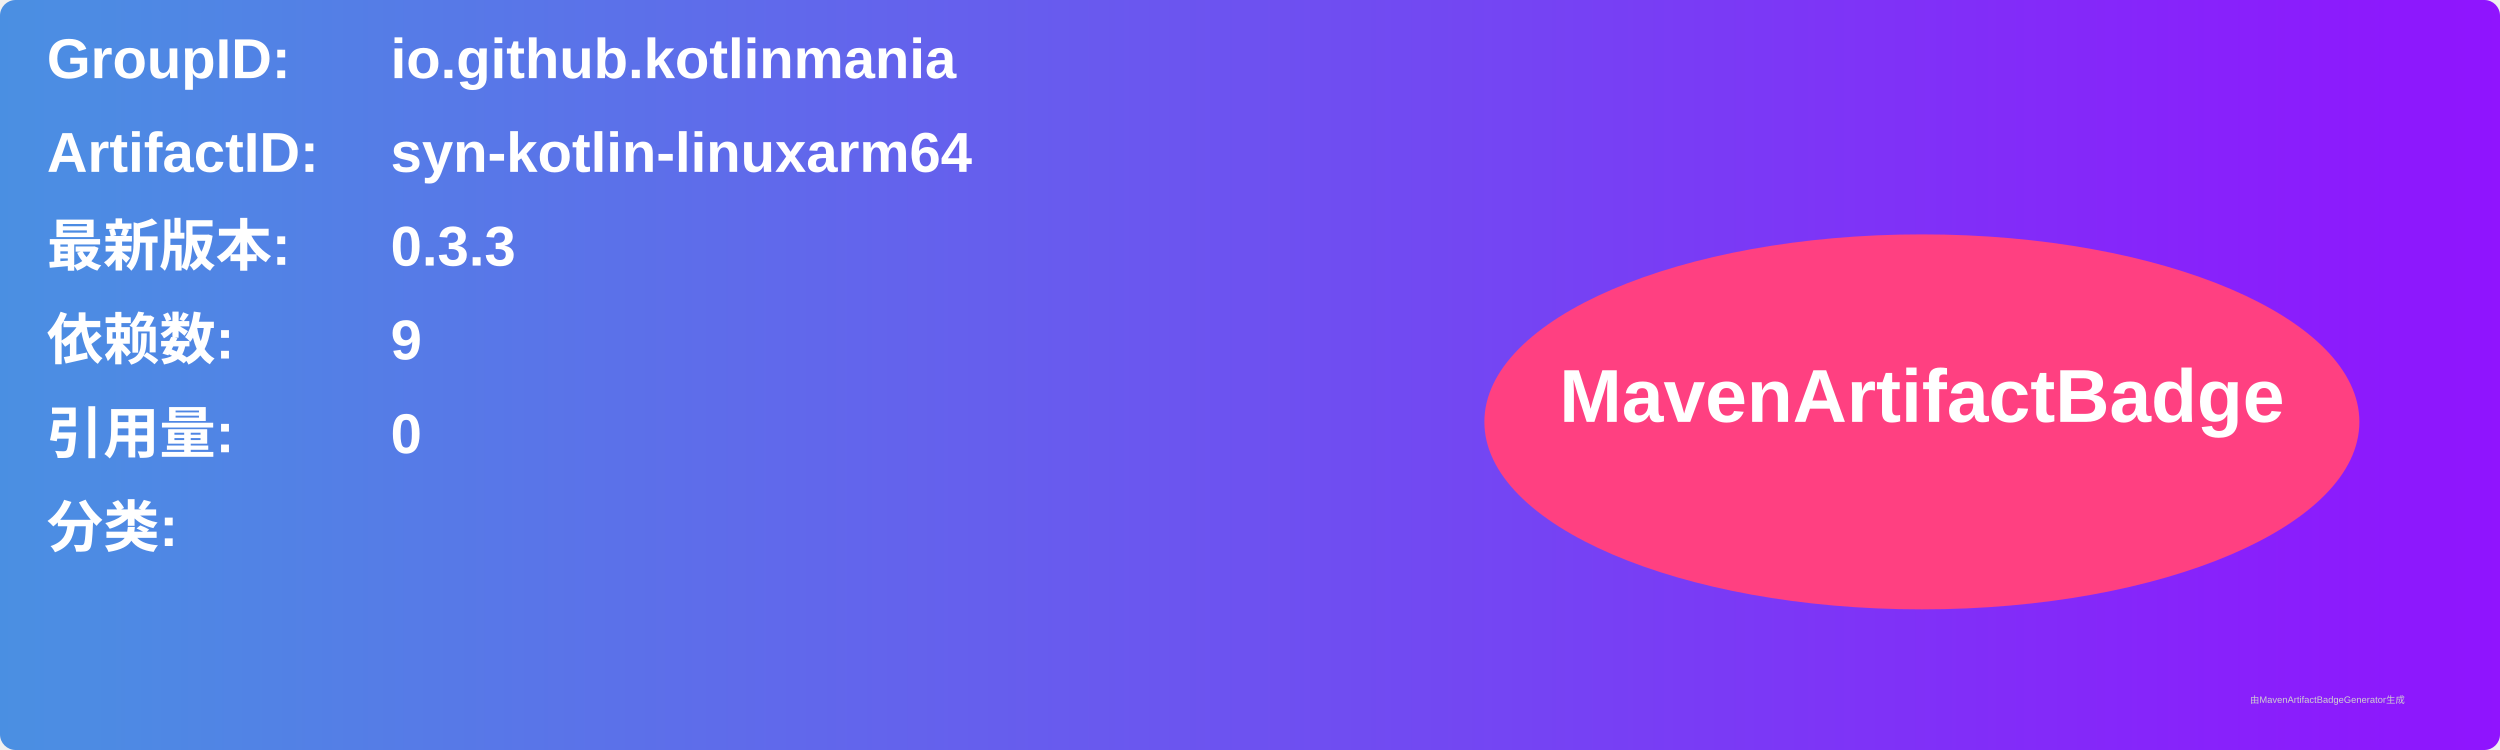
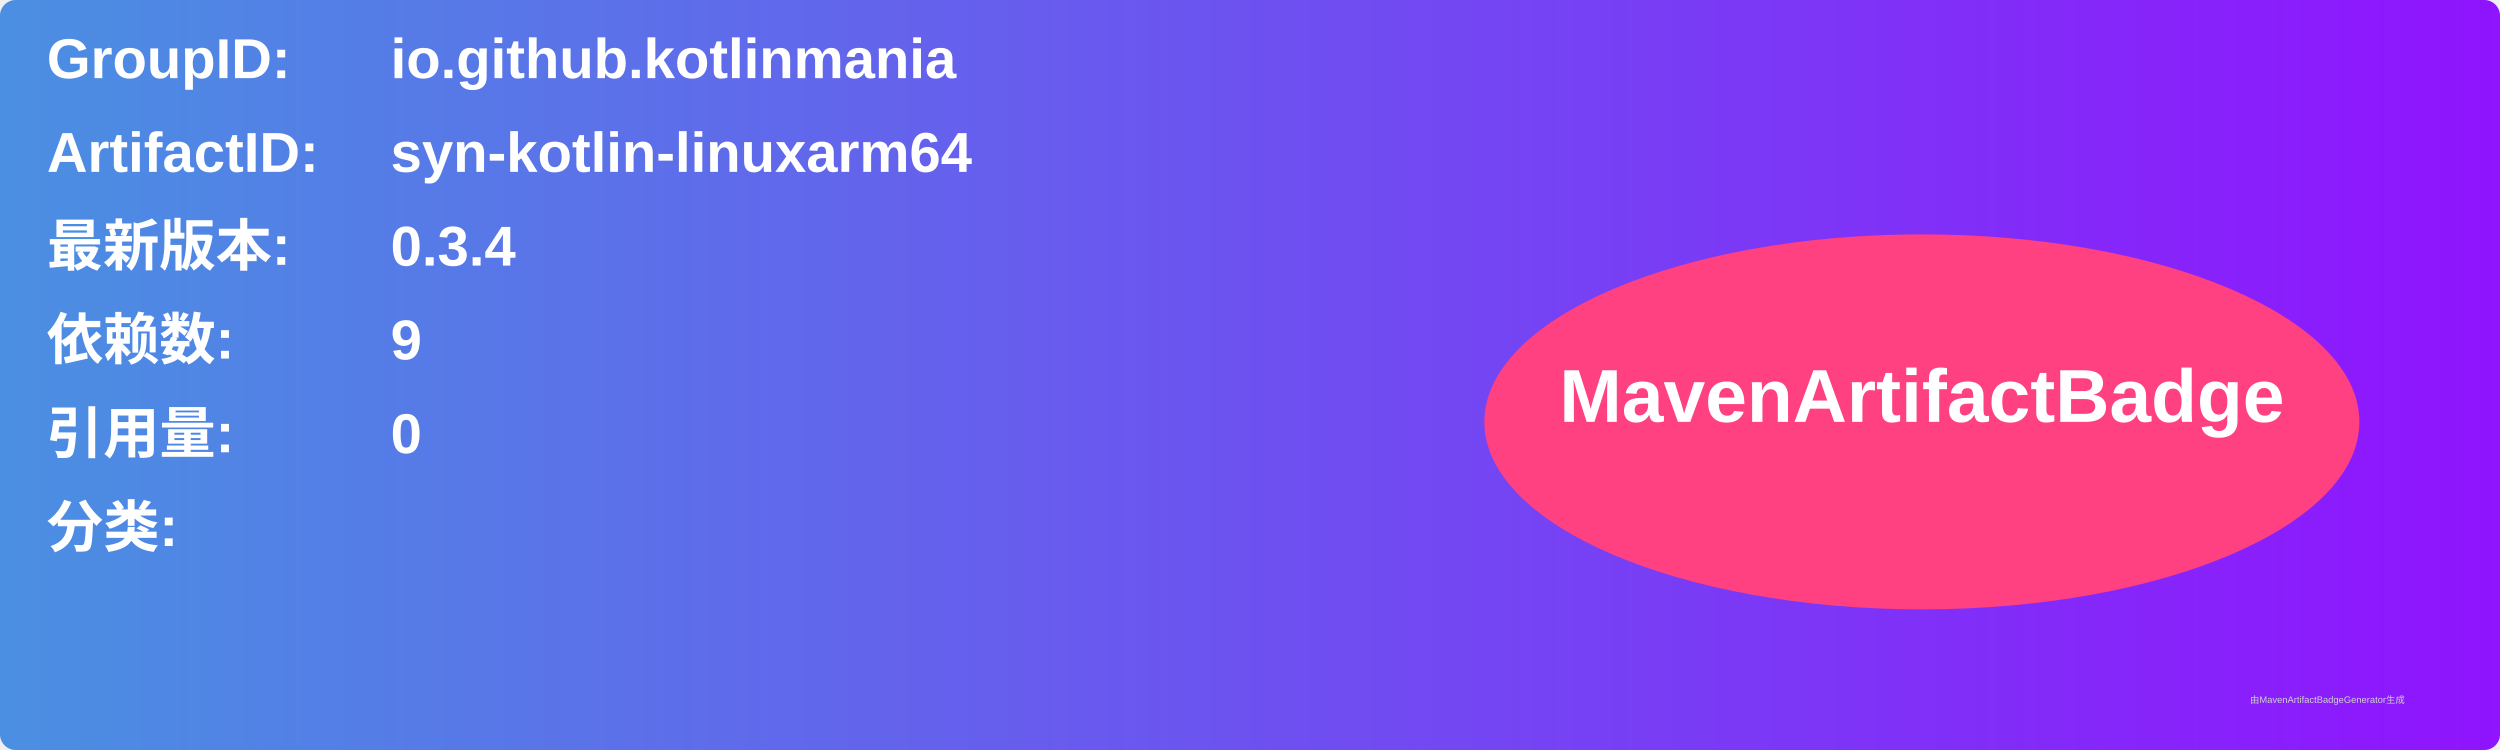
<svg xmlns="http://www.w3.org/2000/svg" width="800" height="240" viewBox="0 0 800 240">
  <linearGradient id="grad" x1="0%" y1="0%" x2="100%" y2="0%">
    <stop offset="0%" stop-color="#4a90e2" />
    <stop offset="100%" stop-color="#9013fe" />
  </linearGradient>
  <rect width="100%" height="100%" rx="5" ry="5" fill="url(#grad)" />
  <g transform="translate(15, 15)">
    <text x="0" y="10" font-family="Arial" font-size="18" fill="white" font-weight="bold" width="260">GroupID:</text>
    <text x="110" y="10" font-family="Arial" font-size="18" fill="white" font-weight="bold" width="460">io.github.kotlinmania</text>
    <text x="0" y="40" font-family="Arial" font-size="18" fill="white" font-weight="bold" width="260">ArtifactID:</text>
    <text x="110" y="40" font-family="Arial" font-size="18" fill="white" font-weight="bold" width="460">syn-kotlin-linuxarm64</text>
    <text x="0" y="70" font-family="Arial" font-size="18" fill="white" font-weight="bold">最新版本:</text>
    <text x="110" y="70" font-family="Arial" font-size="18" fill="white" font-weight="bold">
-       <tspan font-weight="bold">0.3.3</tspan>
+       <tspan font-weight="bold">0.3.4</tspan>
    </text>
    <text x="0" y="100" font-family="Arial" font-size="18" fill="white" font-weight="bold">依赖数: </text>
    <text x="110" y="100" font-family="Arial" font-size="18" fill="white">
      <tspan font-weight="bold">9</tspan>
    </text>
    <text x="0" y="130" font-family="Arial" font-size="18" fill="white" font-weight="bold">引用量: </text>
    <text x="110" y="130" font-family="Arial" font-size="18" fill="white">
      <tspan font-weight="bold">0</tspan>
    </text>
    <text x="0" y="160" font-family="Arial" font-size="18" fill="white" font-weight="bold">分类:</text>
    <text x="10" y="190" font-family="Arial" font-size="10" fill="white">
      <tspan font-weight="bold" />
    </text>
    <ellipse cx="600" cy="120" rx="140" ry="60" fill="#ff4081" />
    <text x="600" y="120" text-anchor="middle" font-family="Arial" font-size="24" fill="white" font-weight="bold">MavenArtifactBadge</text>
  </g>
  <text x="720" y="225" font-family="Arial" font-size="3" fill="#d0d0d0">由MavenArtifactBadgeGenerator生成</text>
</svg>
